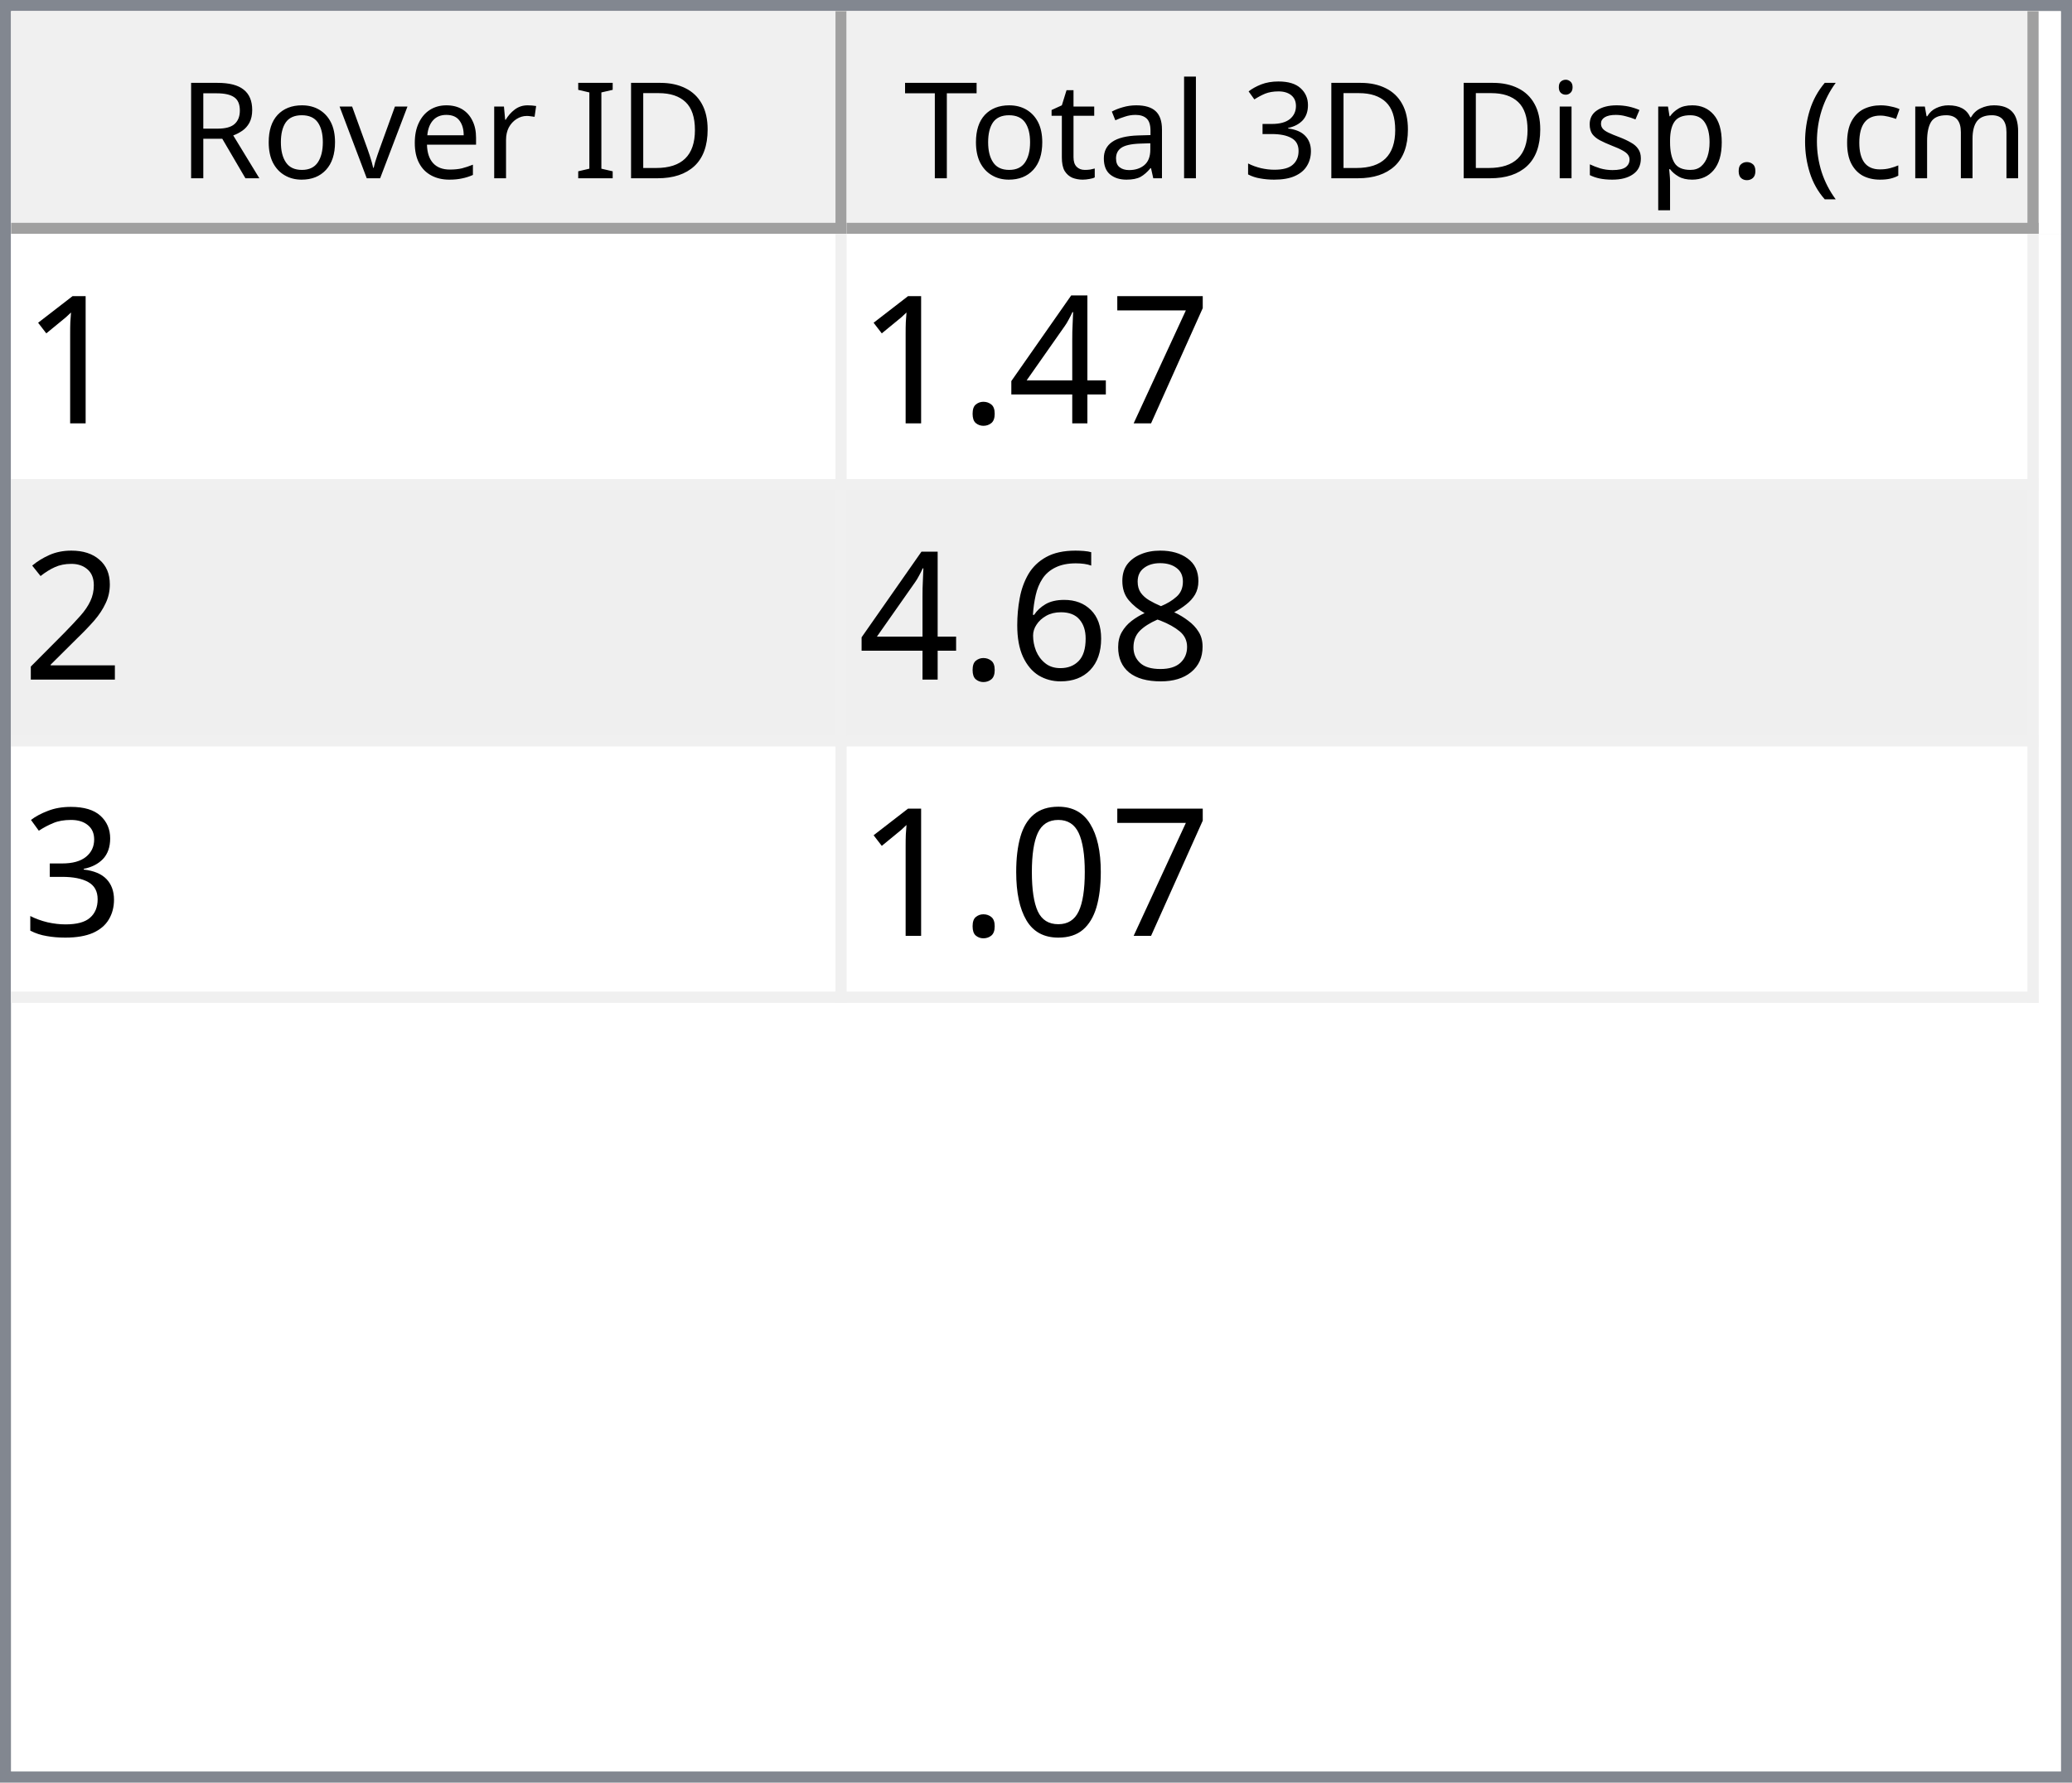
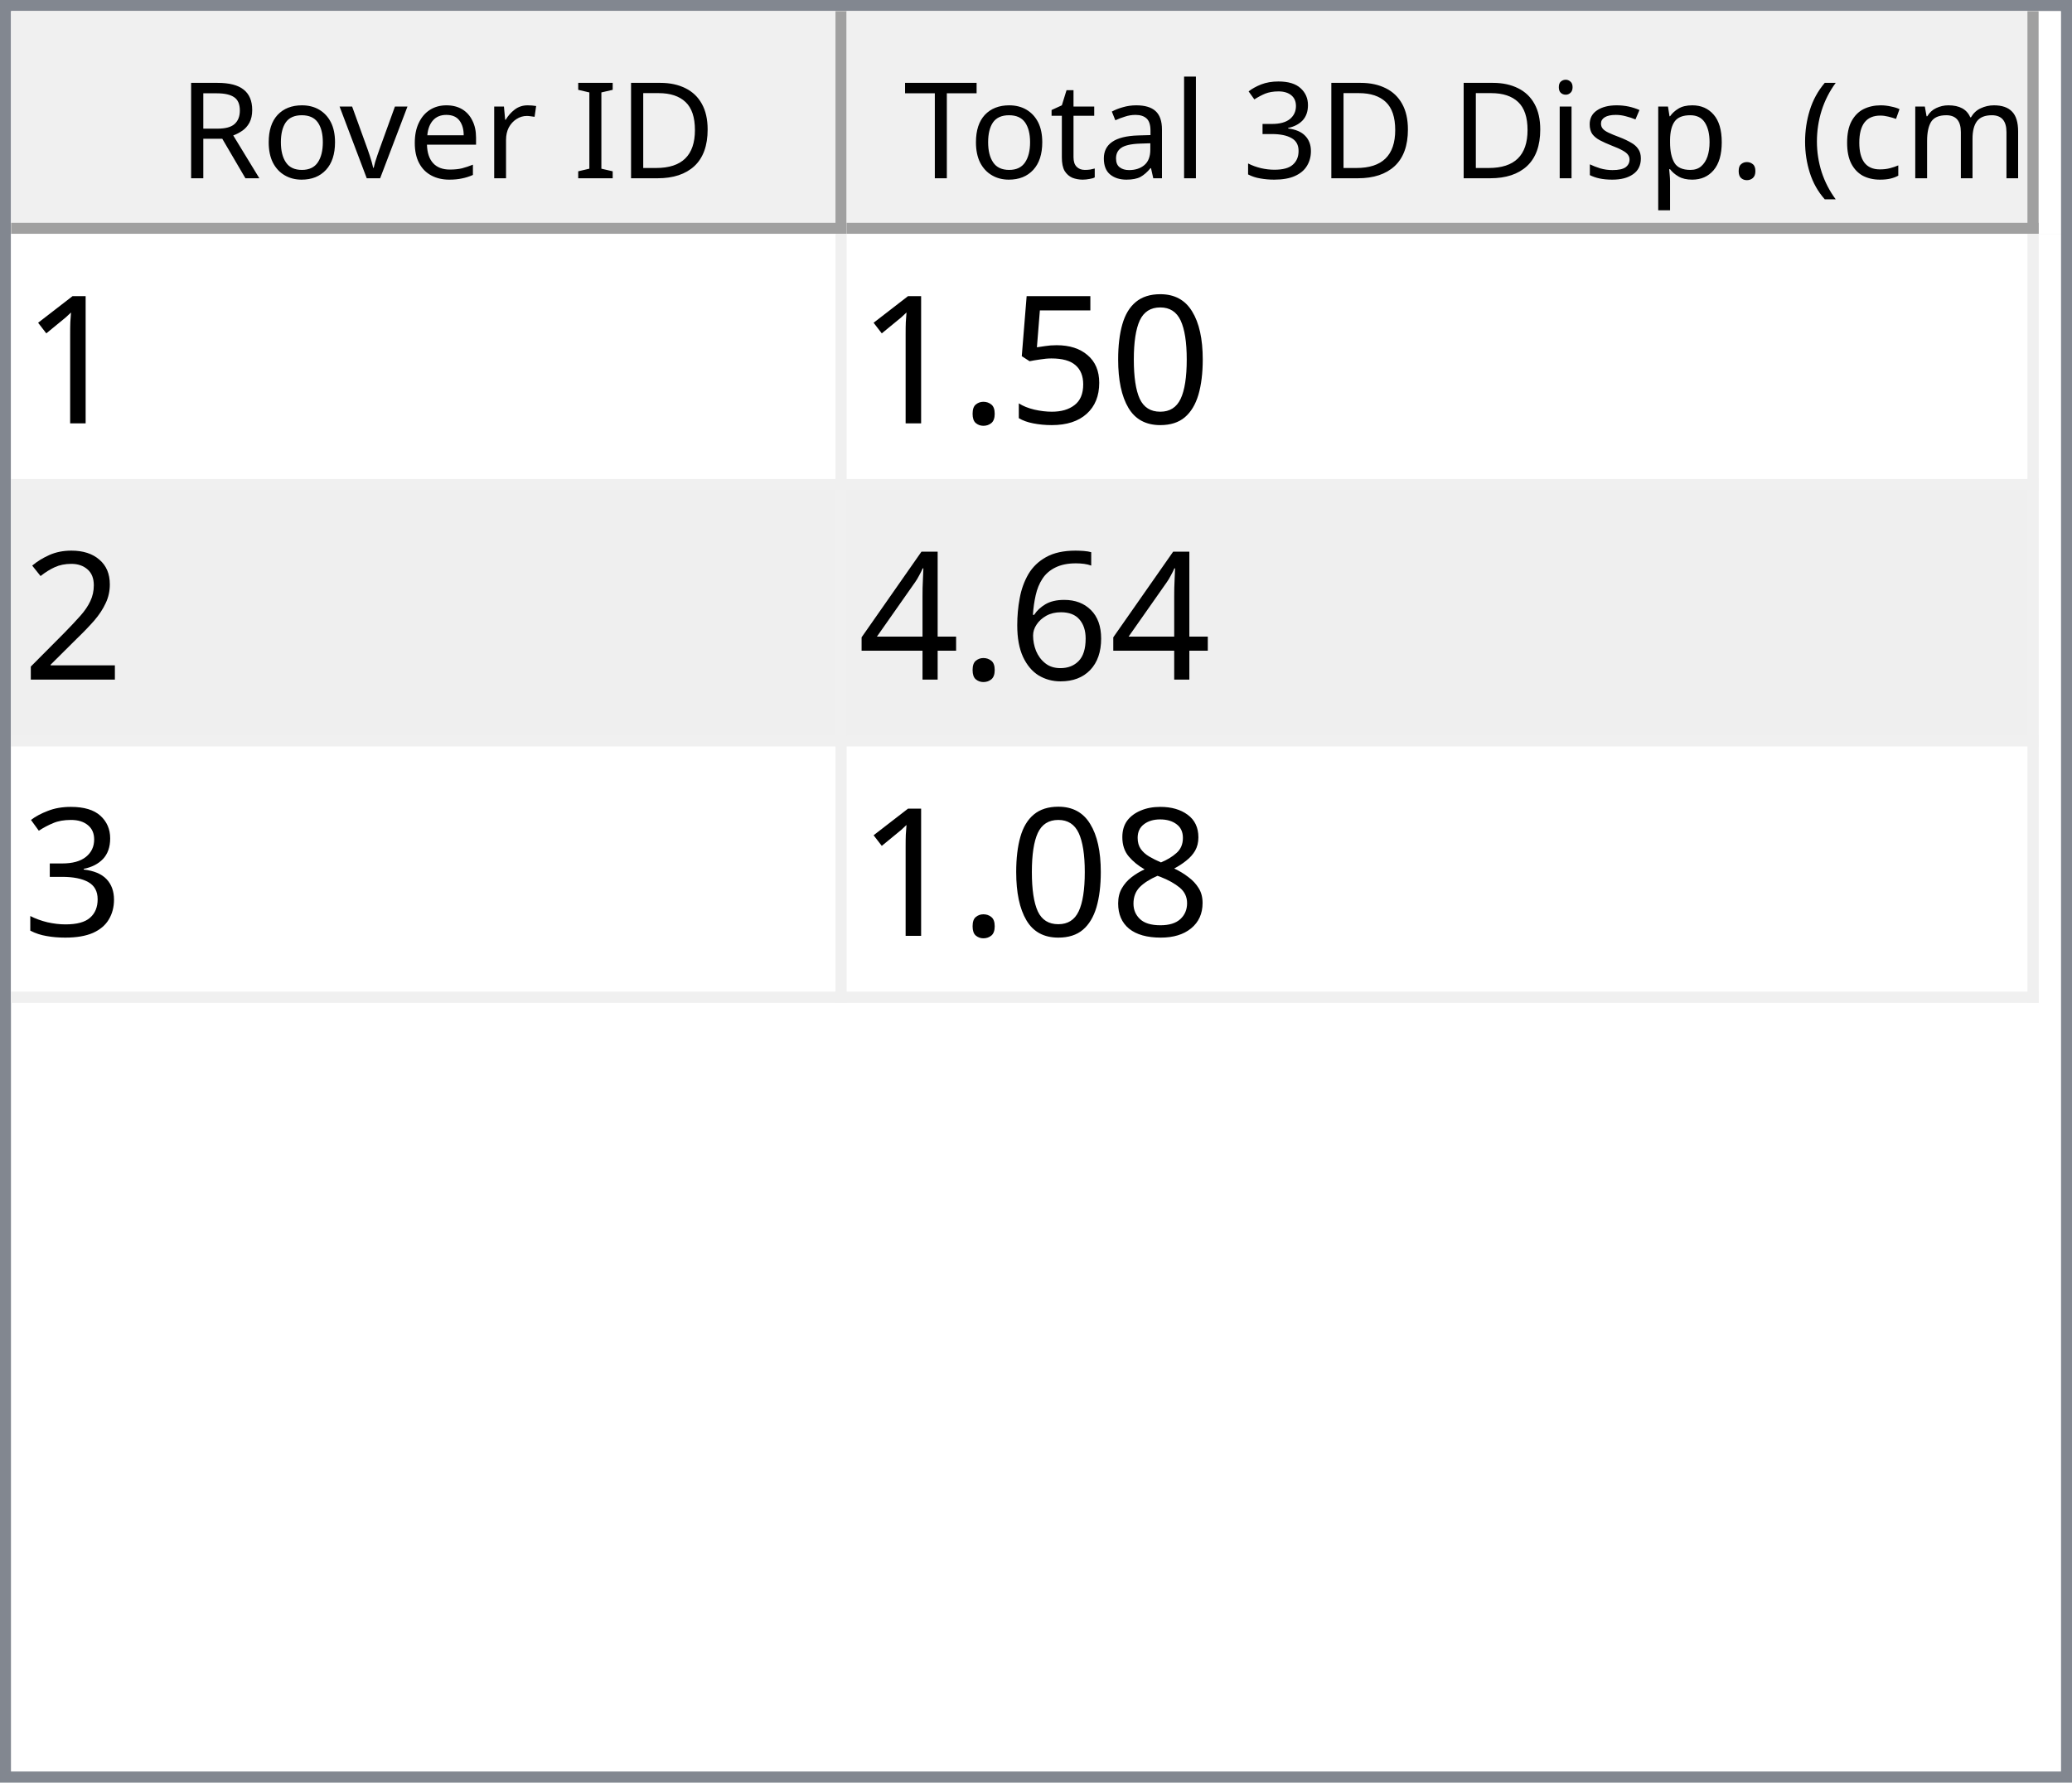
<svg xmlns="http://www.w3.org/2000/svg" style="fill-opacity:1; color-rendering:auto; color-interpolation:auto; text-rendering:auto; stroke:black; stroke-linecap:square; stroke-miterlimit:10; shape-rendering:auto; stroke-opacity:1; fill:black; stroke-dasharray:none; font-weight:normal; stroke-width:1; font-family:'Dialog'; font-style:normal; stroke-linejoin:miter; font-size:12px; stroke-dashoffset:0; image-rendering:auto;" width="186" height="160">
  <defs id="genericDefs" />
  <g>
    <defs id="defs1">
      <clipPath clipPathUnits="userSpaceOnUse" id="clipPath1">
        <path d="M0 0 L186 0 L186 160 L0 160 L0 0 Z" />
      </clipPath>
      <clipPath clipPathUnits="userSpaceOnUse" id="clipPath2">
        <path d="M0 0 L0 160 L186 160 L186 0 Z" />
      </clipPath>
      <clipPath clipPathUnits="userSpaceOnUse" id="clipPath3">
        <path d="M0 0 L0 20 L184 20 L184 0 Z" />
      </clipPath>
      <clipPath clipPathUnits="userSpaceOnUse" id="clipPath4">
        <path d="M0 0 L0 20 L75 20 L75 0 Z" />
      </clipPath>
      <clipPath clipPathUnits="userSpaceOnUse" id="clipPath5">
        <path d="M1 1 L1 19 L74 19 L74 1 Z" />
      </clipPath>
      <clipPath clipPathUnits="userSpaceOnUse" id="clipPath6">
        <path d="M0 0 L0 18 L73 18 L73 0 Z" />
      </clipPath>
      <clipPath clipPathUnits="userSpaceOnUse" id="clipPath7">
        <path d="M-0.5 -0.5 L-0.5 19.5 L74.5 19.5 L74.5 -0.5 Z" />
      </clipPath>
      <clipPath clipPathUnits="userSpaceOnUse" id="clipPath8">
        <path d="M0 0 L0 20 L107 20 L107 0 Z" />
      </clipPath>
      <clipPath clipPathUnits="userSpaceOnUse" id="clipPath9">
        <path d="M1 1 L1 19 L106 19 L106 1 Z" />
      </clipPath>
      <clipPath clipPathUnits="userSpaceOnUse" id="clipPath10">
        <path d="M0 0 L0 18 L105 18 L105 0 Z" />
      </clipPath>
      <clipPath clipPathUnits="userSpaceOnUse" id="clipPath11">
        <path d="M-0.5 -0.5 L-0.5 19.5 L106.5 19.5 L106.5 -0.5 Z" />
      </clipPath>
      <clipPath clipPathUnits="userSpaceOnUse" id="clipPath12">
        <path d="M0 0 L0 138 L184 138 L184 0 Z" />
      </clipPath>
      <clipPath clipPathUnits="userSpaceOnUse" id="clipPath13">
        <path d="M0 0 L0 69 L182 69 L182 0 Z" />
      </clipPath>
      <clipPath clipPathUnits="userSpaceOnUse" id="clipPath14">
        <path d="M-0.5 -0.5 L-0.5 68.5 L181.5 68.5 L181.5 -0.5 Z" />
      </clipPath>
      <clipPath clipPathUnits="userSpaceOnUse" id="clipPath15">
        <path d="M0 0 L0 22 L74 22 L74 0 Z" />
      </clipPath>
      <clipPath clipPathUnits="userSpaceOnUse" id="clipPath16">
        <path d="M0 0 L0 22 L106 22 L106 0 Z" />
      </clipPath>
      <font horiz-adv-x="64.551" id="font1">
        <font-face ascent="107.91" descent="25.098" units-per-em="100" style="font-style:normal; font-family:Segoe UI; font-weight:normal;" />
        <missing-glyph horiz-adv-x="64.551" d="M8.109 0 L8.109 68.266 L56.453 68.266 L56.453 0 L8.109 0 ZM15.328 7.234 L49.219 7.234 L49.219 61.031 L15.328 61.031 L15.328 7.234 Z" />
        <glyph unicode="D" horiz-adv-x="70.117" d="M9.188 0 L9.188 70.016 L28.516 70.016 Q65.531 70.016 65.531 35.891 Q65.531 19.672 55.25 9.836 Q44.969 0 27.734 0 L9.188 0 ZM17.391 62.594 L17.391 7.422 L27.828 7.422 Q41.609 7.422 49.273 14.797 Q56.938 22.172 56.938 35.688 Q56.938 62.594 28.328 62.594 L17.391 62.594 Z" />
        <glyph unicode="I" horiz-adv-x="26.611" d="M17.391 0 L9.188 0 L9.188 70.016 L17.391 70.016 L17.391 0 Z" />
        <glyph unicode=" " horiz-adv-x="27.393" d="" />
        <glyph unicode="r" horiz-adv-x="34.766" d="M34.188 41.891 Q32.078 43.5 28.125 43.5 Q23 43.5 19.555 38.672 Q16.109 33.844 16.109 25.484 L16.109 0 L8.109 0 L8.109 50 L16.109 50 L16.109 39.703 L16.312 39.703 Q18.016 44.969 21.531 47.922 Q25.047 50.875 29.391 50.875 Q32.516 50.875 34.188 50.203 L34.188 41.891 Z" />
        <glyph unicode="e" horiz-adv-x="52.295" d="M48.297 23 L12.984 23 Q13.188 14.656 17.484 10.109 Q21.781 5.562 29.297 5.562 Q37.75 5.562 44.828 11.141 L44.828 3.609 Q38.234 -1.172 27.391 -1.172 Q16.797 -1.172 10.742 5.641 Q4.688 12.453 4.688 24.812 Q4.688 36.469 11.305 43.82 Q17.922 51.172 27.734 51.172 Q37.547 51.172 42.922 44.828 Q48.297 38.484 48.297 27.203 L48.297 23 ZM40.094 29.781 Q40.047 36.719 36.75 40.578 Q33.453 44.438 27.594 44.438 Q21.922 44.438 17.969 40.383 Q14.016 36.328 13.094 29.781 L40.094 29.781 Z" />
        <glyph unicode="v" horiz-adv-x="47.9" d="M47.406 50 L27.484 0 L19.625 0 L0.688 50 L9.469 50 L22.172 13.672 Q23.578 9.672 23.922 6.688 L24.125 6.688 Q24.609 10.453 25.688 13.484 L38.969 50 L47.406 50 Z" />
        <glyph unicode="o" horiz-adv-x="58.594" d="M29 -1.172 Q17.922 -1.172 11.305 5.836 Q4.688 12.844 4.688 24.422 Q4.688 37.016 11.57 44.094 Q18.453 51.172 30.172 51.172 Q41.359 51.172 47.633 44.289 Q53.906 37.406 53.906 25.203 Q53.906 13.234 47.141 6.031 Q40.375 -1.172 29 -1.172 ZM29.594 44.438 Q21.875 44.438 17.383 39.188 Q12.891 33.938 12.891 24.703 Q12.891 15.828 17.43 10.695 Q21.969 5.562 29.594 5.562 Q37.359 5.562 41.531 10.594 Q45.703 15.625 45.703 24.906 Q45.703 34.281 41.531 39.359 Q37.359 44.438 29.594 44.438 Z" />
        <glyph unicode="R" horiz-adv-x="59.814" d="M59.375 0 L49.609 0 L37.891 19.625 Q36.281 22.359 34.766 24.289 Q33.25 26.219 31.664 27.438 Q30.078 28.656 28.25 29.219 Q26.422 29.781 24.125 29.781 L17.391 29.781 L17.391 0 L9.188 0 L9.188 70.016 L30.078 70.016 Q34.672 70.016 38.555 68.867 Q42.438 67.719 45.289 65.375 Q48.141 63.031 49.758 59.547 Q51.375 56.062 51.375 51.375 Q51.375 47.703 50.273 44.656 Q49.172 41.609 47.148 39.211 Q45.125 36.812 42.266 35.133 Q39.406 33.453 35.844 32.516 L35.844 32.328 Q37.594 31.547 38.891 30.547 Q40.188 29.547 41.359 28.18 Q42.531 26.812 43.68 25.078 Q44.828 23.344 46.234 21.047 L59.375 0 ZM17.391 62.594 L17.391 37.203 L28.516 37.203 Q31.594 37.203 34.203 38.133 Q36.812 39.062 38.719 40.797 Q40.625 42.531 41.703 45.047 Q42.781 47.562 42.781 50.688 Q42.781 56.297 39.141 59.445 Q35.5 62.594 28.609 62.594 L17.391 62.594 Z" />
        <glyph unicode=")" horiz-adv-x="30.176" d="M8.297 -15.922 L1.172 -15.922 Q16.406 2.344 16.406 26.812 Q16.406 51.469 1.078 70.016 L8.297 70.016 Q23.531 52.156 23.531 26.703 Q23.531 1.375 8.297 -15.922 Z" />
        <glyph unicode="m" horiz-adv-x="86.133" d="M79.109 0 L71.094 0 L71.094 28.719 Q71.094 37.016 68.531 40.727 Q65.969 44.438 59.906 44.438 Q54.781 44.438 51.195 39.75 Q47.609 35.062 47.609 28.516 L47.609 0 L39.594 0 L39.594 29.688 Q39.594 44.438 28.219 44.438 Q22.953 44.438 19.531 40.016 Q16.109 35.594 16.109 28.516 L16.109 0 L8.109 0 L8.109 50 L16.109 50 L16.109 42.094 L16.312 42.094 Q21.625 51.172 31.844 51.172 Q36.969 51.172 40.773 48.312 Q44.578 45.453 46 40.828 Q51.562 51.172 62.594 51.172 Q79.109 51.172 79.109 30.812 L79.109 0 Z" />
        <glyph unicode="c" horiz-adv-x="46.191" d="M42.188 2.297 Q36.422 -1.172 28.516 -1.172 Q17.828 -1.172 11.258 5.789 Q4.688 12.75 4.688 23.828 Q4.688 36.188 11.766 43.68 Q18.844 51.172 30.672 51.172 Q37.25 51.172 42.281 48.734 L42.281 40.531 Q36.719 44.438 30.375 44.438 Q22.703 44.438 17.797 38.945 Q12.891 33.453 12.891 24.516 Q12.891 15.719 17.508 10.641 Q22.125 5.562 29.891 5.562 Q36.422 5.562 42.188 9.906 L42.188 2.297 Z" />
        <glyph unicode="(" horiz-adv-x="30.176" d="M29.109 -15.922 L21.969 -15.922 Q6.844 1.375 6.844 26.703 Q6.844 52.156 21.969 70.016 L29.203 70.016 Q13.875 51.469 13.875 26.812 Q13.875 2.344 29.109 -15.922 Z" />
        <glyph unicode="." horiz-adv-x="21.68" d="M10.891 -1.078 Q8.641 -1.078 7.055 0.539 Q5.469 2.156 5.469 4.391 Q5.469 6.641 7.055 8.273 Q8.641 9.906 10.891 9.906 Q13.188 9.906 14.797 8.273 Q16.406 6.641 16.406 4.391 Q16.406 2.156 14.797 0.539 Q13.188 -1.078 10.891 -1.078 Z" />
        <glyph unicode="p" horiz-adv-x="58.789" d="M16.312 7.234 L16.109 7.234 L16.109 -23 L8.109 -23 L8.109 50 L16.109 50 L16.109 41.219 L16.312 41.219 Q22.219 51.172 33.594 51.172 Q43.266 51.172 48.688 44.461 Q54.109 37.75 54.109 26.469 Q54.109 13.922 48 6.375 Q41.891 -1.172 31.297 -1.172 Q21.578 -1.172 16.312 7.234 ZM16.109 27.391 L16.109 20.406 Q16.109 14.203 20.141 9.883 Q24.172 5.562 30.375 5.562 Q37.641 5.562 41.773 11.133 Q45.906 16.703 45.906 26.609 Q45.906 34.969 42.047 39.703 Q38.188 44.438 31.594 44.438 Q24.609 44.438 20.359 39.578 Q16.109 34.719 16.109 27.391 Z" />
        <glyph unicode="s" horiz-adv-x="42.432" d="M5.078 1.812 L5.078 10.406 Q11.625 5.562 19.484 5.562 Q30.031 5.562 30.031 12.594 Q30.031 14.594 29.125 15.992 Q28.219 17.391 26.68 18.461 Q25.141 19.531 23.07 20.383 Q21 21.234 18.609 22.172 Q15.281 23.484 12.766 24.828 Q10.25 26.172 8.57 27.859 Q6.891 29.547 6.031 31.695 Q5.172 33.844 5.172 36.719 Q5.172 40.234 6.789 42.945 Q8.406 45.656 11.086 47.484 Q13.766 49.312 17.211 50.242 Q20.656 51.172 24.312 51.172 Q30.812 51.172 35.938 48.922 L35.938 40.828 Q30.422 44.438 23.25 44.438 Q21 44.438 19.195 43.922 Q17.391 43.406 16.094 42.477 Q14.797 41.547 14.086 40.258 Q13.375 38.969 13.375 37.406 Q13.375 35.453 14.086 34.133 Q14.797 32.812 16.164 31.789 Q17.531 30.766 19.484 29.938 Q21.438 29.109 23.922 28.125 Q27.25 26.859 29.883 25.516 Q32.516 24.172 34.375 22.484 Q36.234 20.797 37.234 18.602 Q38.234 16.406 38.234 13.375 Q38.234 9.672 36.602 6.938 Q34.969 4.203 32.234 2.398 Q29.5 0.594 25.93 -0.289 Q22.359 -1.172 18.453 -1.172 Q10.75 -1.172 5.078 1.812 Z" />
        <glyph unicode="i" horiz-adv-x="24.219" d="M12.203 62.703 Q10.062 62.703 8.547 64.164 Q7.031 65.625 7.031 67.875 Q7.031 70.125 8.547 71.609 Q10.062 73.094 12.203 73.094 Q14.406 73.094 15.945 71.609 Q17.484 70.125 17.484 67.875 Q17.484 65.719 15.945 64.211 Q14.406 62.703 12.203 62.703 ZM16.109 0 L8.109 0 L8.109 50 L16.109 50 L16.109 0 Z" />
        <glyph unicode="3" horiz-adv-x="53.906" d="M46.531 19.828 Q46.531 15.094 44.75 11.211 Q42.969 7.328 39.719 4.57 Q36.469 1.812 31.93 0.297 Q27.391 -1.219 21.922 -1.219 Q11.922 -1.219 6 2.594 L6 11.188 Q13.094 5.609 22.219 5.609 Q25.875 5.609 28.828 6.539 Q31.781 7.469 33.906 9.227 Q36.031 10.984 37.18 13.477 Q38.328 15.969 38.328 19.094 Q38.328 32.812 18.797 32.812 L12.984 32.812 L12.984 39.594 L18.5 39.594 Q35.797 39.594 35.797 52.484 Q35.797 64.406 22.609 64.406 Q15.188 64.406 8.688 59.422 L8.688 67.188 Q15.375 71.188 24.609 71.188 Q29 71.188 32.57 69.969 Q36.141 68.75 38.68 66.555 Q41.219 64.359 42.609 61.281 Q44 58.203 44 54.5 Q44 40.672 30.031 36.719 L30.031 36.531 Q33.594 36.141 36.625 34.797 Q39.656 33.453 41.852 31.305 Q44.047 29.156 45.289 26.25 Q46.531 23.344 46.531 19.828 Z" />
        <glyph unicode="l" horiz-adv-x="24.219" d="M16.109 0 L8.109 0 L8.109 74.031 L16.109 74.031 L16.109 0 Z" />
        <glyph unicode="a" horiz-adv-x="50.879" d="M43.891 0 L35.891 0 L35.891 7.812 L35.688 7.812 Q30.469 -1.172 20.312 -1.172 Q12.844 -1.172 8.617 2.781 Q4.391 6.734 4.391 13.281 Q4.391 27.297 20.906 29.594 L35.891 31.688 Q35.891 44.438 25.594 44.438 Q16.547 44.438 9.281 38.281 L9.281 46.484 Q16.656 51.172 26.266 51.172 Q43.891 51.172 43.891 32.516 L43.891 0 ZM35.891 25.297 L23.828 23.641 Q18.266 22.859 15.43 20.875 Q12.594 18.891 12.594 13.875 Q12.594 10.203 15.211 7.883 Q17.828 5.562 22.172 5.562 Q28.125 5.562 32.008 9.742 Q35.891 13.922 35.891 20.312 L35.891 25.297 Z" />
        <glyph unicode="t" horiz-adv-x="33.887" d="M31.297 0.484 Q28.469 -1.078 23.828 -1.078 Q10.688 -1.078 10.688 13.578 L10.688 43.172 L2.094 43.172 L2.094 50 L10.688 50 L10.688 62.203 L18.703 64.797 L18.703 50 L31.297 50 L31.297 43.172 L18.703 43.172 L18.703 14.984 Q18.703 9.969 20.414 7.82 Q22.125 5.672 26.078 5.672 Q29.109 5.672 31.297 7.328 L31.297 0.484 Z" />
        <glyph unicode="T" horiz-adv-x="52.393" d="M50.594 62.594 L30.375 62.594 L30.375 0 L22.172 0 L22.172 62.594 L2 62.594 L2 70.016 L50.594 70.016 L50.594 62.594 Z" />
      </font>
      <font horiz-adv-x="75.0" id="font2">
        <font-face ascent="100.537" descent="21.973" units-per-em="100" style="font-style:normal; font-family:sans-serif; font-weight:normal;" />
        <missing-glyph horiz-adv-x="75.0" d="M12.5 0 L12.5 62.5 L62.5 62.5 L62.5 0 L12.5 0 ZM14.062 1.562 L60.938 1.562 L60.938 60.938 L14.062 60.938 L14.062 1.562 Z" />
        <glyph unicode="1" horiz-adv-x="55.615" d="M37.25 0 L28.469 0 L28.469 56 Q25.297 52.984 20.141 49.953 Q14.984 46.922 10.891 45.406 L10.891 53.906 Q18.266 57.375 23.781 62.305 Q29.297 67.234 31.594 71.875 L37.25 71.875 L37.25 0 Z" />
-         <glyph unicode="7" horiz-adv-x="55.615" d="M4.734 62.203 L4.734 70.656 L51.078 70.656 L51.078 63.812 Q44.234 56.547 37.523 44.484 Q30.812 32.422 27.156 19.672 Q24.516 10.688 23.781 0 L14.75 0 Q14.891 8.453 18.062 20.414 Q21.234 32.375 27.172 43.484 Q33.109 54.594 39.797 62.203 L4.734 62.203 Z" />
-         <glyph unicode="4" horiz-adv-x="55.615" d="M32.328 0 L32.328 17.141 L1.266 17.141 L1.266 25.203 L33.938 71.578 L41.109 71.578 L41.109 25.203 L50.781 25.203 L50.781 17.141 L41.109 17.141 L41.109 0 L32.328 0 ZM32.328 25.203 L32.328 57.469 L9.906 25.203 L32.328 25.203 Z" />
+         <glyph unicode="0" horiz-adv-x="55.615" d="M4.156 35.297 Q4.156 48 6.766 55.742 Q9.375 63.484 14.523 67.68 Q19.672 71.875 27.484 71.875 Q33.25 71.875 37.594 69.555 Q41.938 67.234 44.773 62.867 Q47.609 58.5 49.219 52.227 Q50.828 45.953 50.828 35.297 Q50.828 22.703 48.242 14.969 Q45.656 7.234 40.508 3.008 Q35.359 -1.219 27.484 -1.219 Q17.141 -1.219 11.234 6.203 Q4.156 15.141 4.156 35.297 ZM13.188 35.297 Q13.188 17.672 17.312 11.836 Q21.438 6 27.484 6 Q33.547 6 37.672 11.859 Q41.797 17.719 41.797 35.297 Q41.797 52.984 37.672 58.789 Q33.547 64.594 27.391 64.594 Q21.344 64.594 17.719 59.469 Q13.188 52.938 13.188 35.297 Z" />
+         <glyph unicode="5" horiz-adv-x="55.615" d="M4.156 18.75 L13.375 19.531 Q14.406 12.797 18.141 9.398 Q21.875 6 27.156 6 Q33.5 6 37.891 10.789 Q42.281 15.578 42.281 23.484 Q42.281 31 38.062 35.352 Q33.844 39.703 27 39.703 Q22.75 39.703 19.336 37.773 Q15.922 35.844 13.969 32.766 L5.719 33.844 L12.641 70.609 L48.25 70.609 L48.25 62.203 L19.672 62.203 L15.828 42.969 Q22.266 47.469 29.344 47.469 Q38.719 47.469 45.164 40.969 Q51.609 34.469 51.609 24.266 Q51.609 14.547 45.953 7.469 Q39.062 -1.219 27.156 -1.219 Q17.391 -1.219 11.211 4.25 Q5.031 9.719 4.156 18.75 Z" />
        <glyph unicode="." horiz-adv-x="27.783" d="M9.078 0 L9.078 10.016 L19.094 10.016 L19.094 0 L9.078 0 Z" />
        <glyph unicode="2" horiz-adv-x="55.615" d="M50.344 8.453 L50.344 0 L3.031 0 Q2.938 3.172 4.047 6.109 Q5.859 10.938 9.836 15.625 Q13.812 20.312 21.344 26.469 Q33.016 36.031 37.117 41.625 Q41.219 47.219 41.219 52.203 Q41.219 57.422 37.477 61.008 Q33.734 64.594 27.734 64.594 Q21.391 64.594 17.578 60.789 Q13.766 56.984 13.719 50.25 L4.688 51.172 Q5.609 61.281 11.664 66.578 Q17.719 71.875 27.938 71.875 Q38.234 71.875 44.242 66.164 Q50.25 60.453 50.25 52 Q50.25 47.703 48.492 43.555 Q46.734 39.406 42.656 34.812 Q38.578 30.219 29.109 22.219 Q21.188 15.578 18.945 13.211 Q16.703 10.844 15.234 8.453 L50.344 8.453 Z" />
+         <glyph unicode="6" horiz-adv-x="55.615" d="M49.75 54.047 L41.016 53.375 Q39.844 58.547 37.703 60.891 Q34.125 64.656 28.906 64.656 Q24.703 64.656 21.531 62.312 Q17.391 59.281 14.992 53.469 Q12.594 47.656 12.5 36.922 Q15.672 41.75 20.266 44.094 Q24.859 46.438 29.891 46.438 Q38.672 46.438 44.852 39.969 Q51.031 33.5 51.031 23.25 Q51.031 16.5 48.125 10.719 Q45.219 4.938 40.141 1.859 Q35.062 -1.219 28.609 -1.219 Q17.625 -1.219 10.695 6.859 Q3.766 14.938 3.766 33.5 Q3.766 54.25 11.422 63.672 Q18.109 71.875 29.438 71.875 Q37.891 71.875 43.289 67.141 Q48.688 62.406 49.75 54.047 ZM13.875 23.188 Q13.875 18.656 15.797 14.508 Q17.719 10.359 21.188 8.18 Q24.656 6 28.469 6 Q34.031 6 38.039 10.492 Q42.047 14.984 42.047 22.703 Q42.047 30.125 38.086 34.398 Q34.125 38.672 28.125 38.672 Q22.172 38.672 18.023 34.398 Q13.875 30.125 13.875 23.188 Z" />
+         <glyph unicode="4" horiz-adv-x="55.615" d="M32.328 0 L32.328 17.141 L1.266 17.141 L1.266 25.203 L33.938 71.578 L41.109 71.578 L41.109 25.203 L50.781 25.203 L50.781 17.141 L41.109 17.141 L41.109 0 L32.328 0 ZM32.328 25.203 L32.328 57.469 L9.906 25.203 L32.328 25.203 Z" />
+         <glyph unicode="3" horiz-adv-x="55.615" d="M4.203 18.891 L12.984 20.062 Q14.5 12.594 18.141 9.297 Q21.781 6 27 6 Q33.203 6 37.477 10.297 Q41.75 14.594 41.75 20.953 Q41.75 27 37.797 30.93 Q33.844 34.859 27.734 34.859 Q25.25 34.859 21.531 33.891 L22.516 41.609 Q23.391 41.5 23.922 41.5 Q29.547 41.5 34.039 44.43 Q38.531 47.359 38.531 53.469 Q38.531 58.297 35.258 61.477 Q31.984 64.656 26.812 64.656 Q21.688 64.656 18.266 61.43 Q14.844 58.203 13.875 51.766 L5.078 53.328 Q6.688 62.156 12.398 67.016 Q18.109 71.875 26.609 71.875 Q32.469 71.875 37.398 69.359 Q42.328 66.844 44.945 62.5 Q47.562 58.156 47.562 53.266 Q47.562 48.641 45.07 44.828 Q42.578 41.016 37.703 38.766 Q44.047 37.312 47.562 32.695 Q51.078 28.078 51.078 21.141 Q51.078 11.766 44.242 5.25 Q37.406 -1.266 26.953 -1.266 Q17.531 -1.266 11.305 4.352 Q5.078 9.969 4.203 18.891 Z" />
        <glyph unicode="8" horiz-adv-x="55.615" d="M17.672 38.812 Q12.203 40.828 9.57 44.539 Q6.938 48.25 6.938 53.422 Q6.938 61.234 12.555 66.555 Q18.172 71.875 27.484 71.875 Q36.859 71.875 42.578 66.43 Q48.297 60.984 48.297 53.172 Q48.297 48.188 45.68 44.508 Q43.062 40.828 37.75 38.812 Q44.344 36.672 47.781 31.883 Q51.219 27.094 51.219 20.453 Q51.219 11.281 44.727 5.031 Q38.234 -1.219 27.641 -1.219 Q17.047 -1.219 10.547 5.055 Q4.047 11.328 4.047 20.703 Q4.047 27.688 7.594 32.398 Q11.141 37.109 17.672 38.812 ZM15.922 53.719 Q15.922 48.641 19.195 45.414 Q22.469 42.188 27.688 42.188 Q32.766 42.188 36.016 45.383 Q39.266 48.578 39.266 53.219 Q39.266 58.062 35.914 61.359 Q32.562 64.656 27.594 64.656 Q22.562 64.656 19.242 61.43 Q15.922 58.203 15.922 53.719 ZM13.094 20.656 Q13.094 16.891 14.875 13.375 Q16.656 9.859 20.172 7.93 Q23.688 6 27.734 6 Q34.031 6 38.133 10.055 Q42.234 14.109 42.234 20.359 Q42.234 26.703 38.016 30.859 Q33.797 35.016 27.438 35.016 Q21.234 35.016 17.164 30.914 Q13.094 26.812 13.094 20.656 Z" />
-         <glyph unicode="6" horiz-adv-x="55.615" d="M49.75 54.047 L41.016 53.375 Q39.844 58.547 37.703 60.891 Q34.125 64.656 28.906 64.656 Q24.703 64.656 21.531 62.312 Q17.391 59.281 14.992 53.469 Q12.594 47.656 12.5 36.922 Q15.672 41.75 20.266 44.094 Q24.859 46.438 29.891 46.438 Q38.672 46.438 44.852 39.969 Q51.031 33.5 51.031 23.25 Q51.031 16.5 48.125 10.719 Q45.219 4.938 40.141 1.859 Q35.062 -1.219 28.609 -1.219 Q17.625 -1.219 10.695 6.859 Q3.766 14.938 3.766 33.5 Q3.766 54.25 11.422 63.672 Q18.109 71.875 29.438 71.875 Q37.891 71.875 43.289 67.141 Q48.688 62.406 49.75 54.047 ZM13.875 23.188 Q13.875 18.656 15.797 14.508 Q17.719 10.359 21.188 8.18 Q24.656 6 28.469 6 Q34.031 6 38.039 10.492 Q42.047 14.984 42.047 22.703 Q42.047 30.125 38.086 34.398 Q34.125 38.672 28.125 38.672 Q22.172 38.672 18.023 34.398 Q13.875 30.125 13.875 23.188 Z" />
-         <glyph unicode="3" horiz-adv-x="55.615" d="M4.203 18.891 L12.984 20.062 Q14.5 12.594 18.141 9.297 Q21.781 6 27 6 Q33.203 6 37.477 10.297 Q41.75 14.594 41.75 20.953 Q41.75 27 37.797 30.93 Q33.844 34.859 27.734 34.859 Q25.25 34.859 21.531 33.891 L22.516 41.609 Q23.391 41.5 23.922 41.5 Q29.547 41.5 34.039 44.43 Q38.531 47.359 38.531 53.469 Q38.531 58.297 35.258 61.477 Q31.984 64.656 26.812 64.656 Q21.688 64.656 18.266 61.43 Q14.844 58.203 13.875 51.766 L5.078 53.328 Q6.688 62.156 12.398 67.016 Q18.109 71.875 26.609 71.875 Q32.469 71.875 37.398 69.359 Q42.328 66.844 44.945 62.5 Q47.562 58.156 47.562 53.266 Q47.562 48.641 45.07 44.828 Q42.578 41.016 37.703 38.766 Q44.047 37.312 47.562 32.695 Q51.078 28.078 51.078 21.141 Q51.078 11.766 44.242 5.25 Q37.406 -1.266 26.953 -1.266 Q17.531 -1.266 11.305 4.352 Q5.078 9.969 4.203 18.891 Z" />
-         <glyph unicode="0" horiz-adv-x="55.615" d="M4.156 35.297 Q4.156 48 6.766 55.742 Q9.375 63.484 14.523 67.68 Q19.672 71.875 27.484 71.875 Q33.25 71.875 37.594 69.555 Q41.938 67.234 44.773 62.867 Q47.609 58.5 49.219 52.227 Q50.828 45.953 50.828 35.297 Q50.828 22.703 48.242 14.969 Q45.656 7.234 40.508 3.008 Q35.359 -1.219 27.484 -1.219 Q17.141 -1.219 11.234 6.203 Q4.156 15.141 4.156 35.297 ZM13.188 35.297 Q13.188 17.672 17.312 11.836 Q21.438 6 27.484 6 Q33.547 6 37.672 11.859 Q41.797 17.719 41.797 35.297 Q41.797 52.984 37.672 58.789 Q33.547 64.594 27.391 64.594 Q21.344 64.594 17.719 59.469 Q13.188 52.938 13.188 35.297 Z" />
      </font>
    </defs>
    <g style="fill:white; stroke:white;">
      <rect x="0" y="0" width="186" style="clip-path:url(#clipPath1); stroke:none;" height="160" />
    </g>
    <g style="fill:white; text-rendering:optimizeSpeed; color-rendering:optimizeSpeed; image-rendering:optimizeSpeed; shape-rendering:crispEdges; stroke:white; color-interpolation:sRGB;">
      <rect x="0" width="186" height="160" y="0" style="stroke:none;" />
      <path style="stroke:none;" d="M0 160 L186 160 L186 0 L0 0 Z" />
    </g>
    <g style="fill:rgb(240,240,240); font-family:'Segoe UI'; stroke:rgb(240,240,240);">
      <rect x="0" y="0" width="186" style="clip-path:url(#clipPath2); stroke:none;" height="160" />
    </g>
    <g style="fill:rgb(130,135,144); font-family:'Segoe UI'; stroke:rgb(130,135,144);">
      <path d="M0 0 L186 0 L186 160 L0 160 L0 0 ZM1 1 L185 1 L185 159 L1 159 L1 1 Z" style="fill-rule:evenodd; clip-path:url(#clipPath2); stroke:none;" />
    </g>
    <g style="fill:white; font-family:'Segoe UI'; stroke:white;" transform="translate(1,1)">
      <rect x="0" y="0" width="184" style="clip-path:url(#clipPath3); stroke:none;" height="20" />
    </g>
    <g style="fill:rgb(240,240,240); font-family:'Segoe UI'; stroke:rgb(240,240,240);" transform="translate(1,1)">
      <rect x="0" y="0" width="75" style="clip-path:url(#clipPath4); stroke:none;" height="20" />
    </g>
    <g style="font-family:'Segoe UI';" transform="translate(2,2)">
      <text x="14" xml:space="preserve" y="14" style="clip-path:url(#clipPath6); stroke:none;">Rover ID</text>
    </g>
    <g style="fill:rgb(160,160,160); font-family:'Segoe UI'; stroke:rgb(160,160,160); stroke-linejoin:bevel;" transform="translate(1.5,1.5)">
      <line x1="74" x2="74" y1="0" style="fill:none; clip-path:url(#clipPath7);" y2="19" />
    </g>
    <g style="fill:rgb(160,160,160); font-family:'Segoe UI'; stroke:rgb(160,160,160); stroke-linejoin:bevel;" transform="matrix(1,0,0,1,1,1) translate(0.5,0.5)">
      <line x1="0" x2="74" y1="19" style="fill:none; clip-path:url(#clipPath7);" y2="19" />
    </g>
    <g style="fill:rgb(240,240,240); font-family:'Segoe UI'; stroke:rgb(240,240,240);" transform="translate(76,1)">
      <rect x="0" y="0" width="107" style="clip-path:url(#clipPath8); stroke:none;" height="20" />
    </g>
    <g style="font-family:'Segoe UI';" transform="translate(77,2)">
      <text x="1" xml:space="preserve" y="14" style="clip-path:url(#clipPath10); stroke:none;"> Total 3D Disp. (cm)</text>
    </g>
    <g style="fill:rgb(160,160,160); font-family:'Segoe UI'; stroke:rgb(160,160,160); stroke-linejoin:bevel;" transform="translate(76.5,1.5)">
      <line x1="106" x2="106" y1="0" style="fill:none; clip-path:url(#clipPath11);" y2="19" />
    </g>
    <g style="fill:rgb(160,160,160); font-family:'Segoe UI'; stroke:rgb(160,160,160); stroke-linejoin:bevel;" transform="matrix(1,0,0,1,76,1) translate(0.5,0.5)">
      <line x1="0" x2="106" y1="19" style="fill:none; clip-path:url(#clipPath11);" y2="19" />
    </g>
    <g style="fill:white; font-family:'Segoe UI'; stroke:white;" transform="translate(1,21)">
      <rect x="0" y="0" width="184" style="clip-path:url(#clipPath12); stroke:none;" height="138" />
    </g>
    <g style="fill:rgb(240,240,240); font-size:16px; font-family:sans-serif; stroke:rgb(240,240,240);" transform="translate(1,21)">
      <rect x="0" y="0" width="182" style="clip-path:url(#clipPath13); stroke:none;" height="69" />
      <line transform="translate(0.5,0.5)" x1="0" x2="181" y1="22" style="clip-path:url(#clipPath14); fill:none; stroke-linejoin:bevel;" y2="22" />
    </g>
    <g transform="matrix(1,0,0,1,1,21) translate(0.5,0.5)" style="fill:rgb(240,240,240); font-size:16px; font-family:sans-serif; stroke:rgb(240,240,240); stroke-linejoin:bevel;">
      <line x1="0" x2="181" y1="45" style="fill:none; clip-path:url(#clipPath14);" y2="45" />
    </g>
    <g transform="matrix(1,0,0,1,1,21) translate(0.5,0.5)" style="fill:rgb(240,240,240); font-size:16px; font-family:sans-serif; stroke:rgb(240,240,240); stroke-linejoin:bevel;">
      <line x1="0" x2="181" y1="68" style="fill:none; clip-path:url(#clipPath14);" y2="68" />
    </g>
    <g transform="matrix(1,0,0,1,1,21) translate(0.5,0.5)" style="fill:rgb(240,240,240); font-size:16px; font-family:sans-serif; stroke:rgb(240,240,240); stroke-linejoin:bevel;">
      <line x1="74" x2="74" y1="0" style="fill:none; clip-path:url(#clipPath14);" y2="68" />
    </g>
    <g transform="matrix(1,0,0,1,1,21) translate(0.5,0.5)" style="fill:rgb(240,240,240); font-size:16px; font-family:sans-serif; stroke:rgb(240,240,240); stroke-linejoin:bevel;">
      <line x1="181" x2="181" y1="0" style="fill:none; clip-path:url(#clipPath14);" y2="68" />
    </g>
    <g style="fill:white; font-size:16px; font-family:sans-serif; stroke:white;" transform="matrix(1,0,0,1,1,21)">
      <rect x="0" y="0" width="74" style="clip-path:url(#clipPath15); stroke:none;" height="22" />
      <text x="1" y="17" style="fill:black; clip-path:url(#clipPath15); stroke:none;" xml:space="preserve">1</text>
    </g>
    <g style="fill:white; font-size:16px; font-family:sans-serif; stroke:white;" transform="matrix(1,0,0,1,1,21) translate(75,0)">
      <rect x="0" y="0" width="106" style="clip-path:url(#clipPath16); stroke:none;" height="22" />
-       <text x="1" y="17" style="fill:black; clip-path:url(#clipPath16); stroke:none;" xml:space="preserve">1.47</text>
+       <text x="1" y="17" style="fill:black; clip-path:url(#clipPath16); stroke:none;" xml:space="preserve">1.50</text>
    </g>
    <g style="fill:rgb(239,239,239); font-size:16px; font-family:sans-serif; stroke:rgb(239,239,239);" transform="matrix(1,0,0,1,1,21) translate(0,23)">
      <rect x="0" y="0" width="74" style="clip-path:url(#clipPath15); stroke:none;" height="22" />
      <text x="1" y="17" style="fill:black; clip-path:url(#clipPath15); stroke:none;" xml:space="preserve">2</text>
    </g>
    <g style="fill:rgb(239,239,239); font-size:16px; font-family:sans-serif; stroke:rgb(239,239,239);" transform="matrix(1,0,0,1,1,21) translate(75,23)">
      <rect x="0" y="0" width="106" style="clip-path:url(#clipPath16); stroke:none;" height="22" />
-       <text x="1" y="17" style="fill:black; clip-path:url(#clipPath16); stroke:none;" xml:space="preserve">4.68</text>
+       <text x="1" y="17" style="fill:black; clip-path:url(#clipPath16); stroke:none;" xml:space="preserve">4.64</text>
    </g>
    <g style="fill:white; font-size:16px; font-family:sans-serif; stroke:white;" transform="matrix(1,0,0,1,1,21) translate(0,46)">
      <rect x="0" y="0" width="74" style="clip-path:url(#clipPath15); stroke:none;" height="22" />
      <text x="1" y="17" style="fill:black; clip-path:url(#clipPath15); stroke:none;" xml:space="preserve">3</text>
    </g>
    <g style="fill:white; font-size:16px; font-family:sans-serif; stroke:white;" transform="matrix(1,0,0,1,1,21) translate(75,46)">
      <rect x="0" y="0" width="106" style="clip-path:url(#clipPath16); stroke:none;" height="22" />
-       <text x="1" y="17" style="fill:black; clip-path:url(#clipPath16); stroke:none;" xml:space="preserve">1.07</text>
+       <text x="1" y="17" style="fill:black; clip-path:url(#clipPath16); stroke:none;" xml:space="preserve">1.08</text>
    </g>
  </g>
</svg>
